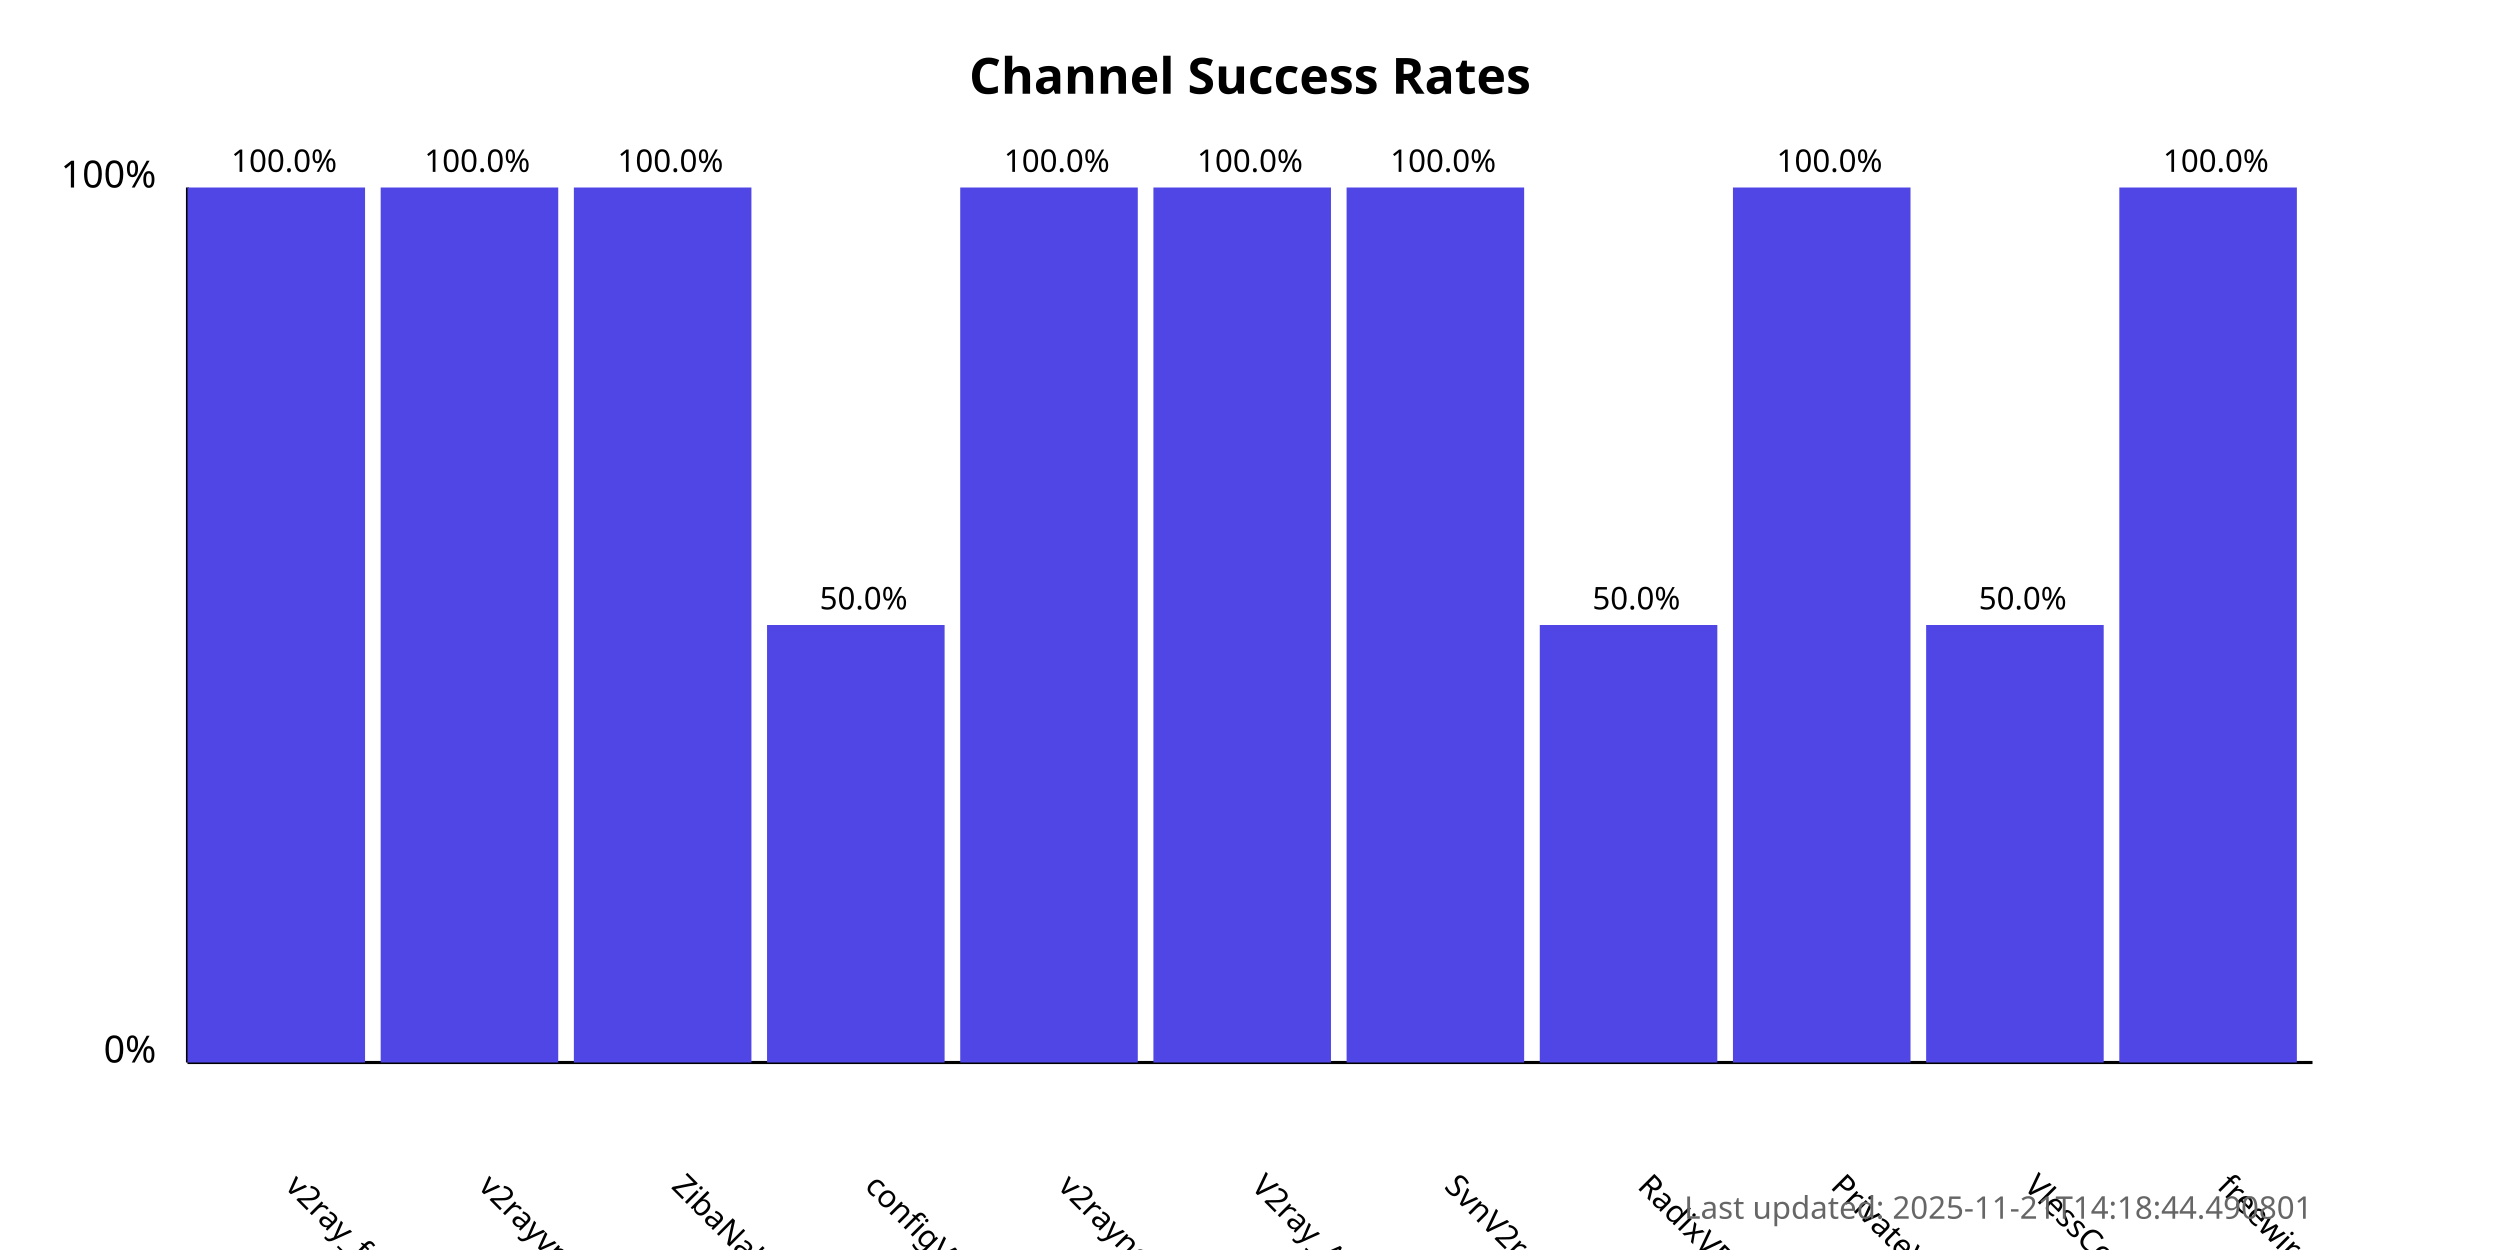
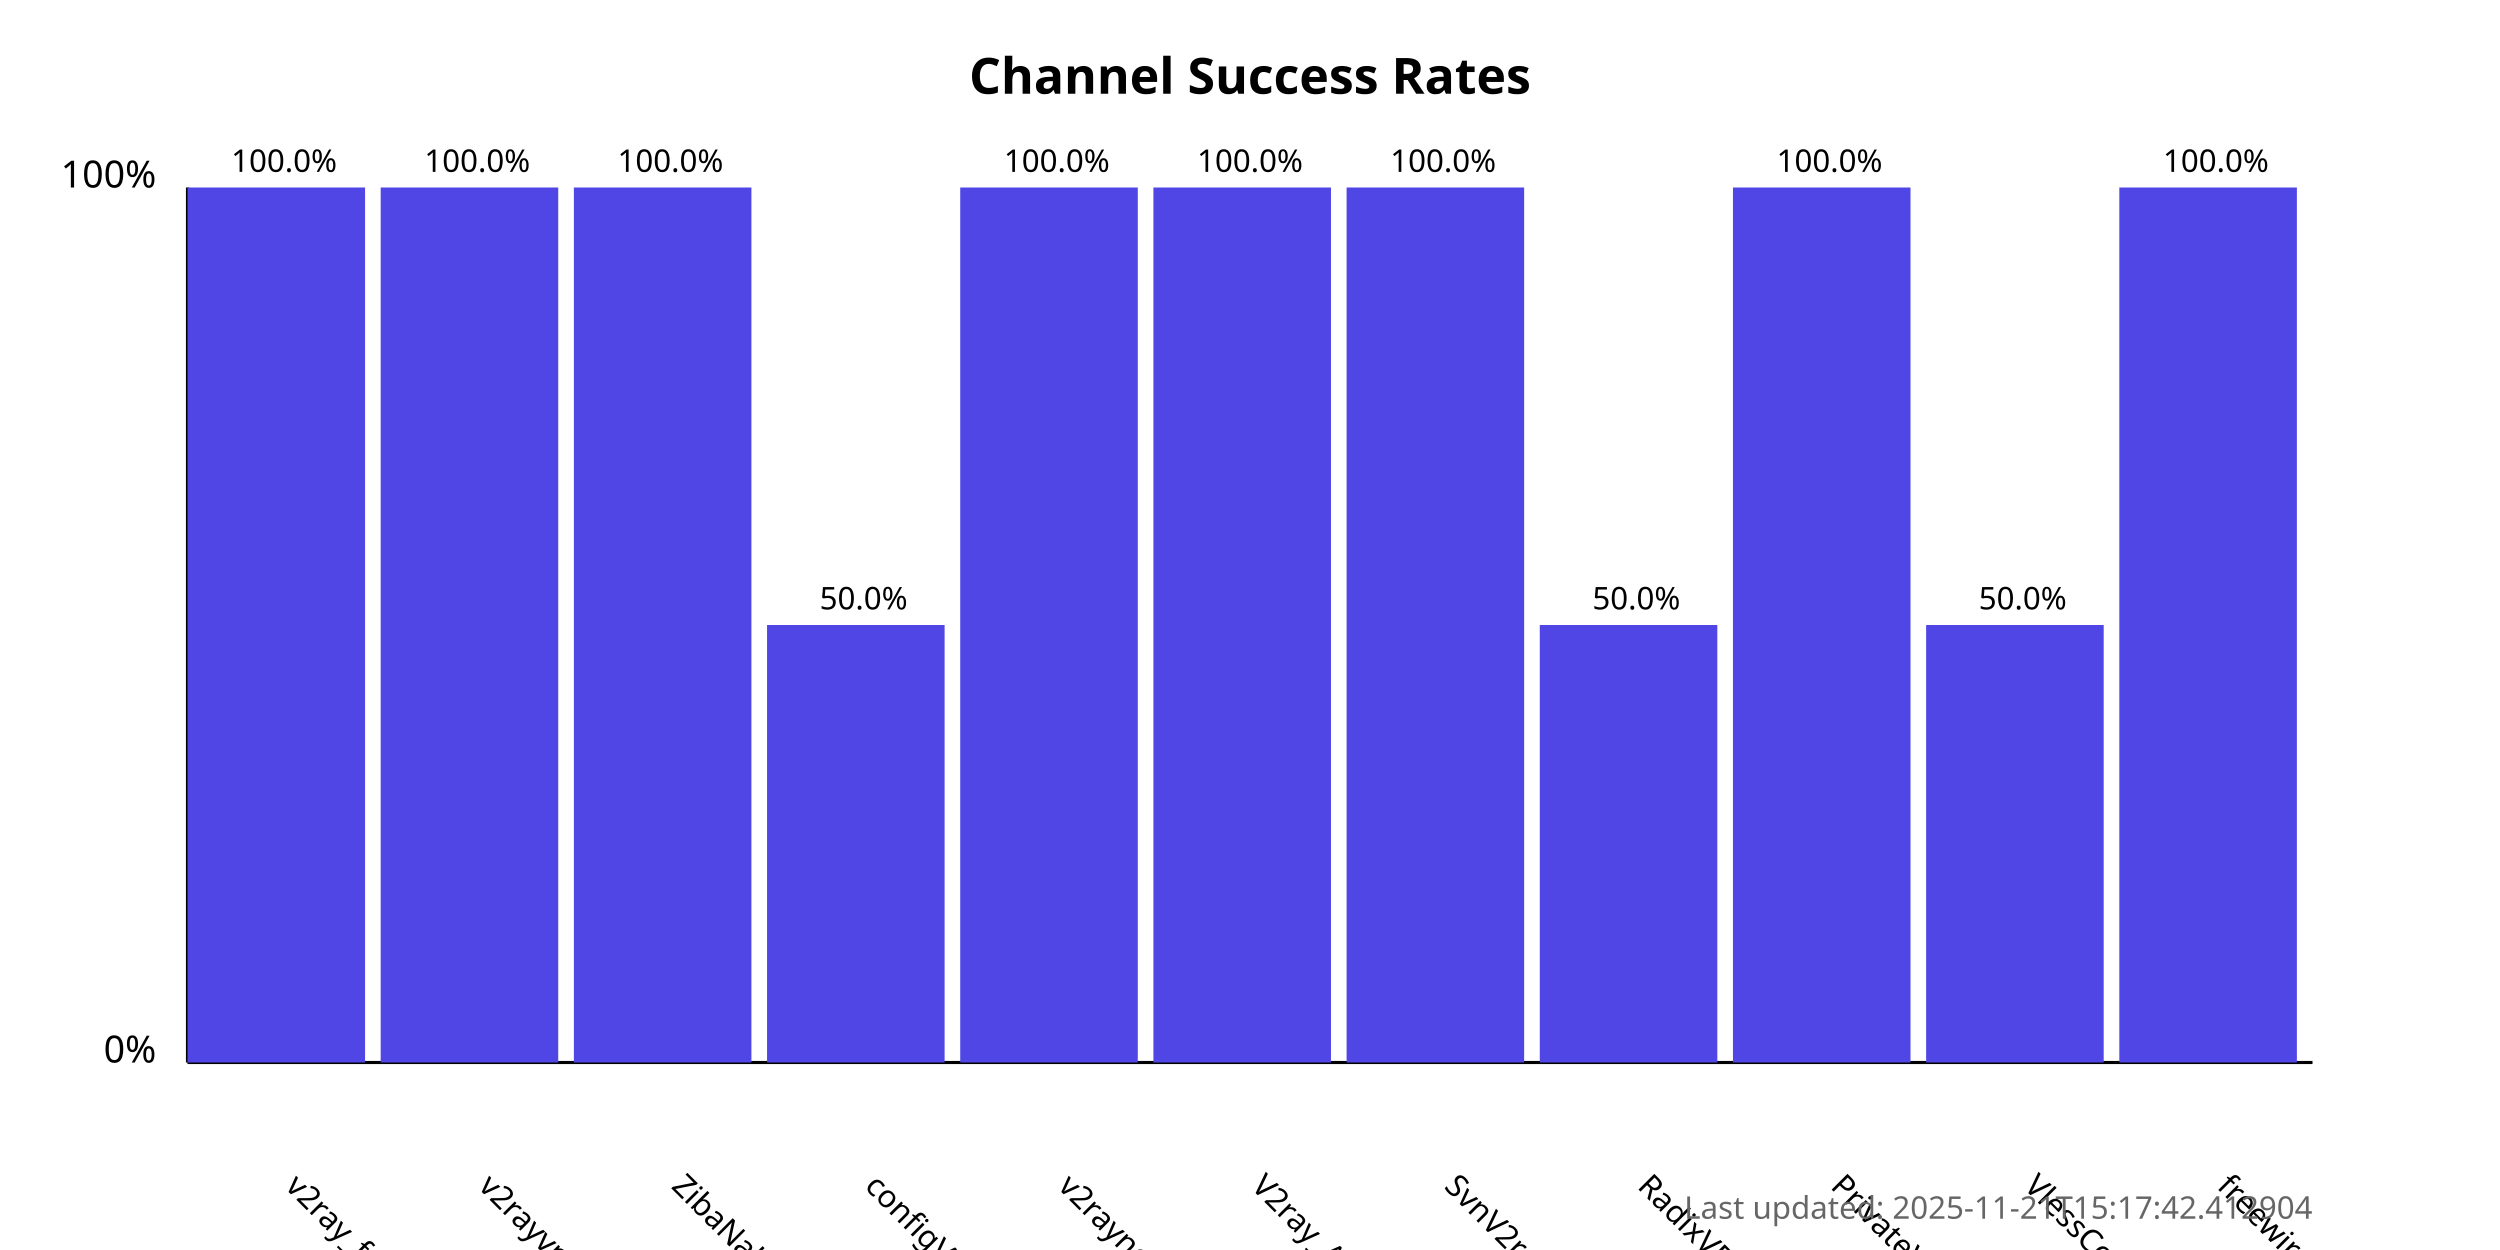
<svg xmlns="http://www.w3.org/2000/svg" width="800" height="400">
  <style>
            .chart-title { font: bold 16px sans-serif; }
            .axis-label { font: 12px sans-serif; }
            .tick-label { font: 10px sans-serif; }
            .bar { fill: #4f46e5; }
            .bar:hover { fill: #6366f1; }
            .timestamp { font: 10px sans-serif; fill: #666; }
        </style>
  <text x="400.0" y="30" text-anchor="middle" class="chart-title">
            Channel Success Rates
        </text>
  <line x1="60" y1="340" x2="60" y2="60" stroke="black" stroke-width="1" />
  <line x1="60" y1="340" x2="740" y2="340" stroke="black" stroke-width="1" />
  <text x="50" y="340" text-anchor="end" class="axis-label">0%</text>
  <text x="50" y="60" text-anchor="end" class="axis-label">100%</text>
  <g>
    <rect x="60" y="60.0" width="56.818" height="280.0" class="bar" />
    <text x="90.909" y="380" transform="rotate(45, 90.90909, 380)" text-anchor="start" class="tick-label">
                v2ray_free_conf
            </text>
    <text x="90.909" y="55.0" text-anchor="middle" class="tick-label">
                100.0%
            </text>
  </g>
  <g>
    <rect x="121.818" y="60.0" width="56.818" height="280.0" class="bar" />
    <text x="152.727" y="380" transform="rotate(45, 152.7273, 380)" text-anchor="start" class="tick-label">
                v2rayvpno
            </text>
    <text x="152.727" y="55.0" text-anchor="middle" class="tick-label">
                100.0%
            </text>
  </g>
  <g>
    <rect x="183.636" y="60.0" width="56.818" height="280.0" class="bar" />
    <text x="214.545" y="380" transform="rotate(45, 214.5455, 380)" text-anchor="start" class="tick-label">
                ZibaNabz
            </text>
    <text x="214.545" y="55.0" text-anchor="middle" class="tick-label">
                100.0%
            </text>
  </g>
  <g>
    <rect x="245.455" y="200.0" width="56.818" height="140.0" class="bar" />
    <text x="276.364" y="380" transform="rotate(45, 276.3636, 380)" text-anchor="start" class="tick-label">
                configV2rayForFree
            </text>
    <text x="276.364" y="195.0" text-anchor="middle" class="tick-label">
                50.0%
            </text>
  </g>
  <g>
    <rect x="307.273" y="60.0" width="56.818" height="280.0" class="bar" />
    <text x="338.182" y="380" transform="rotate(45, 338.1818, 380)" text-anchor="start" class="tick-label">
                v2rayngvpn
            </text>
    <text x="338.182" y="55.0" text-anchor="middle" class="tick-label">
                100.0%
            </text>
  </g>
  <g>
    <rect x="369.091" y="60.0" width="56.818" height="280.0" class="bar" />
    <text x="400.0" y="380" transform="rotate(45, 400.0, 380)" text-anchor="start" class="tick-label">
                V2ray_Alpha
            </text>
    <text x="400.0" y="55.0" text-anchor="middle" class="tick-label">
                100.0%
            </text>
  </g>
  <g>
    <rect x="430.909" y="60.0" width="56.818" height="280.0" class="bar" />
    <text x="461.818" y="380" transform="rotate(45, 461.8182, 380)" text-anchor="start" class="tick-label">
                SvnV2ray
            </text>
    <text x="461.818" y="55.0" text-anchor="middle" class="tick-label">
                100.0%
            </text>
  </g>
  <g>
    <rect x="492.727" y="200.0" width="56.818" height="140.0" class="bar" />
    <text x="523.636" y="380" transform="rotate(45, 523.6364, 380)" text-anchor="start" class="tick-label">
                RadixVPN
            </text>
    <text x="523.636" y="195.0" text-anchor="middle" class="tick-label">
                50.0%
            </text>
  </g>
  <g>
    <rect x="554.545" y="60.0" width="56.818" height="280.0" class="bar" />
    <text x="585.455" y="380" transform="rotate(45, 585.4545, 380)" text-anchor="start" class="tick-label">
                PrivateVPNs
            </text>
    <text x="585.455" y="55.0" text-anchor="middle" class="tick-label">
                100.0%
            </text>
  </g>
  <g>
    <rect x="616.364" y="200.0" width="56.818" height="140.0" class="bar" />
    <text x="647.273" y="380" transform="rotate(45, 647.2727, 380)" text-anchor="start" class="tick-label">
                VlessConfig
            </text>
    <text x="647.273" y="195.0" text-anchor="middle" class="tick-label">
                50.0%
            </text>
  </g>
  <g>
    <rect x="678.182" y="60.0" width="56.818" height="280.0" class="bar" />
    <text x="709.091" y="380" transform="rotate(45, 709.0909, 380)" text-anchor="start" class="tick-label">
                freewireguard
            </text>
    <text x="709.091" y="55.0" text-anchor="middle" class="tick-label">
                100.0%
            </text>
  </g>
  <text x="740" y="390" text-anchor="end" class="timestamp">
-             Last updated: 2025-11-21T14:18:44.490801
+             Last updated: 2025-11-21T15:17:42.412904
        </text>
</svg>
